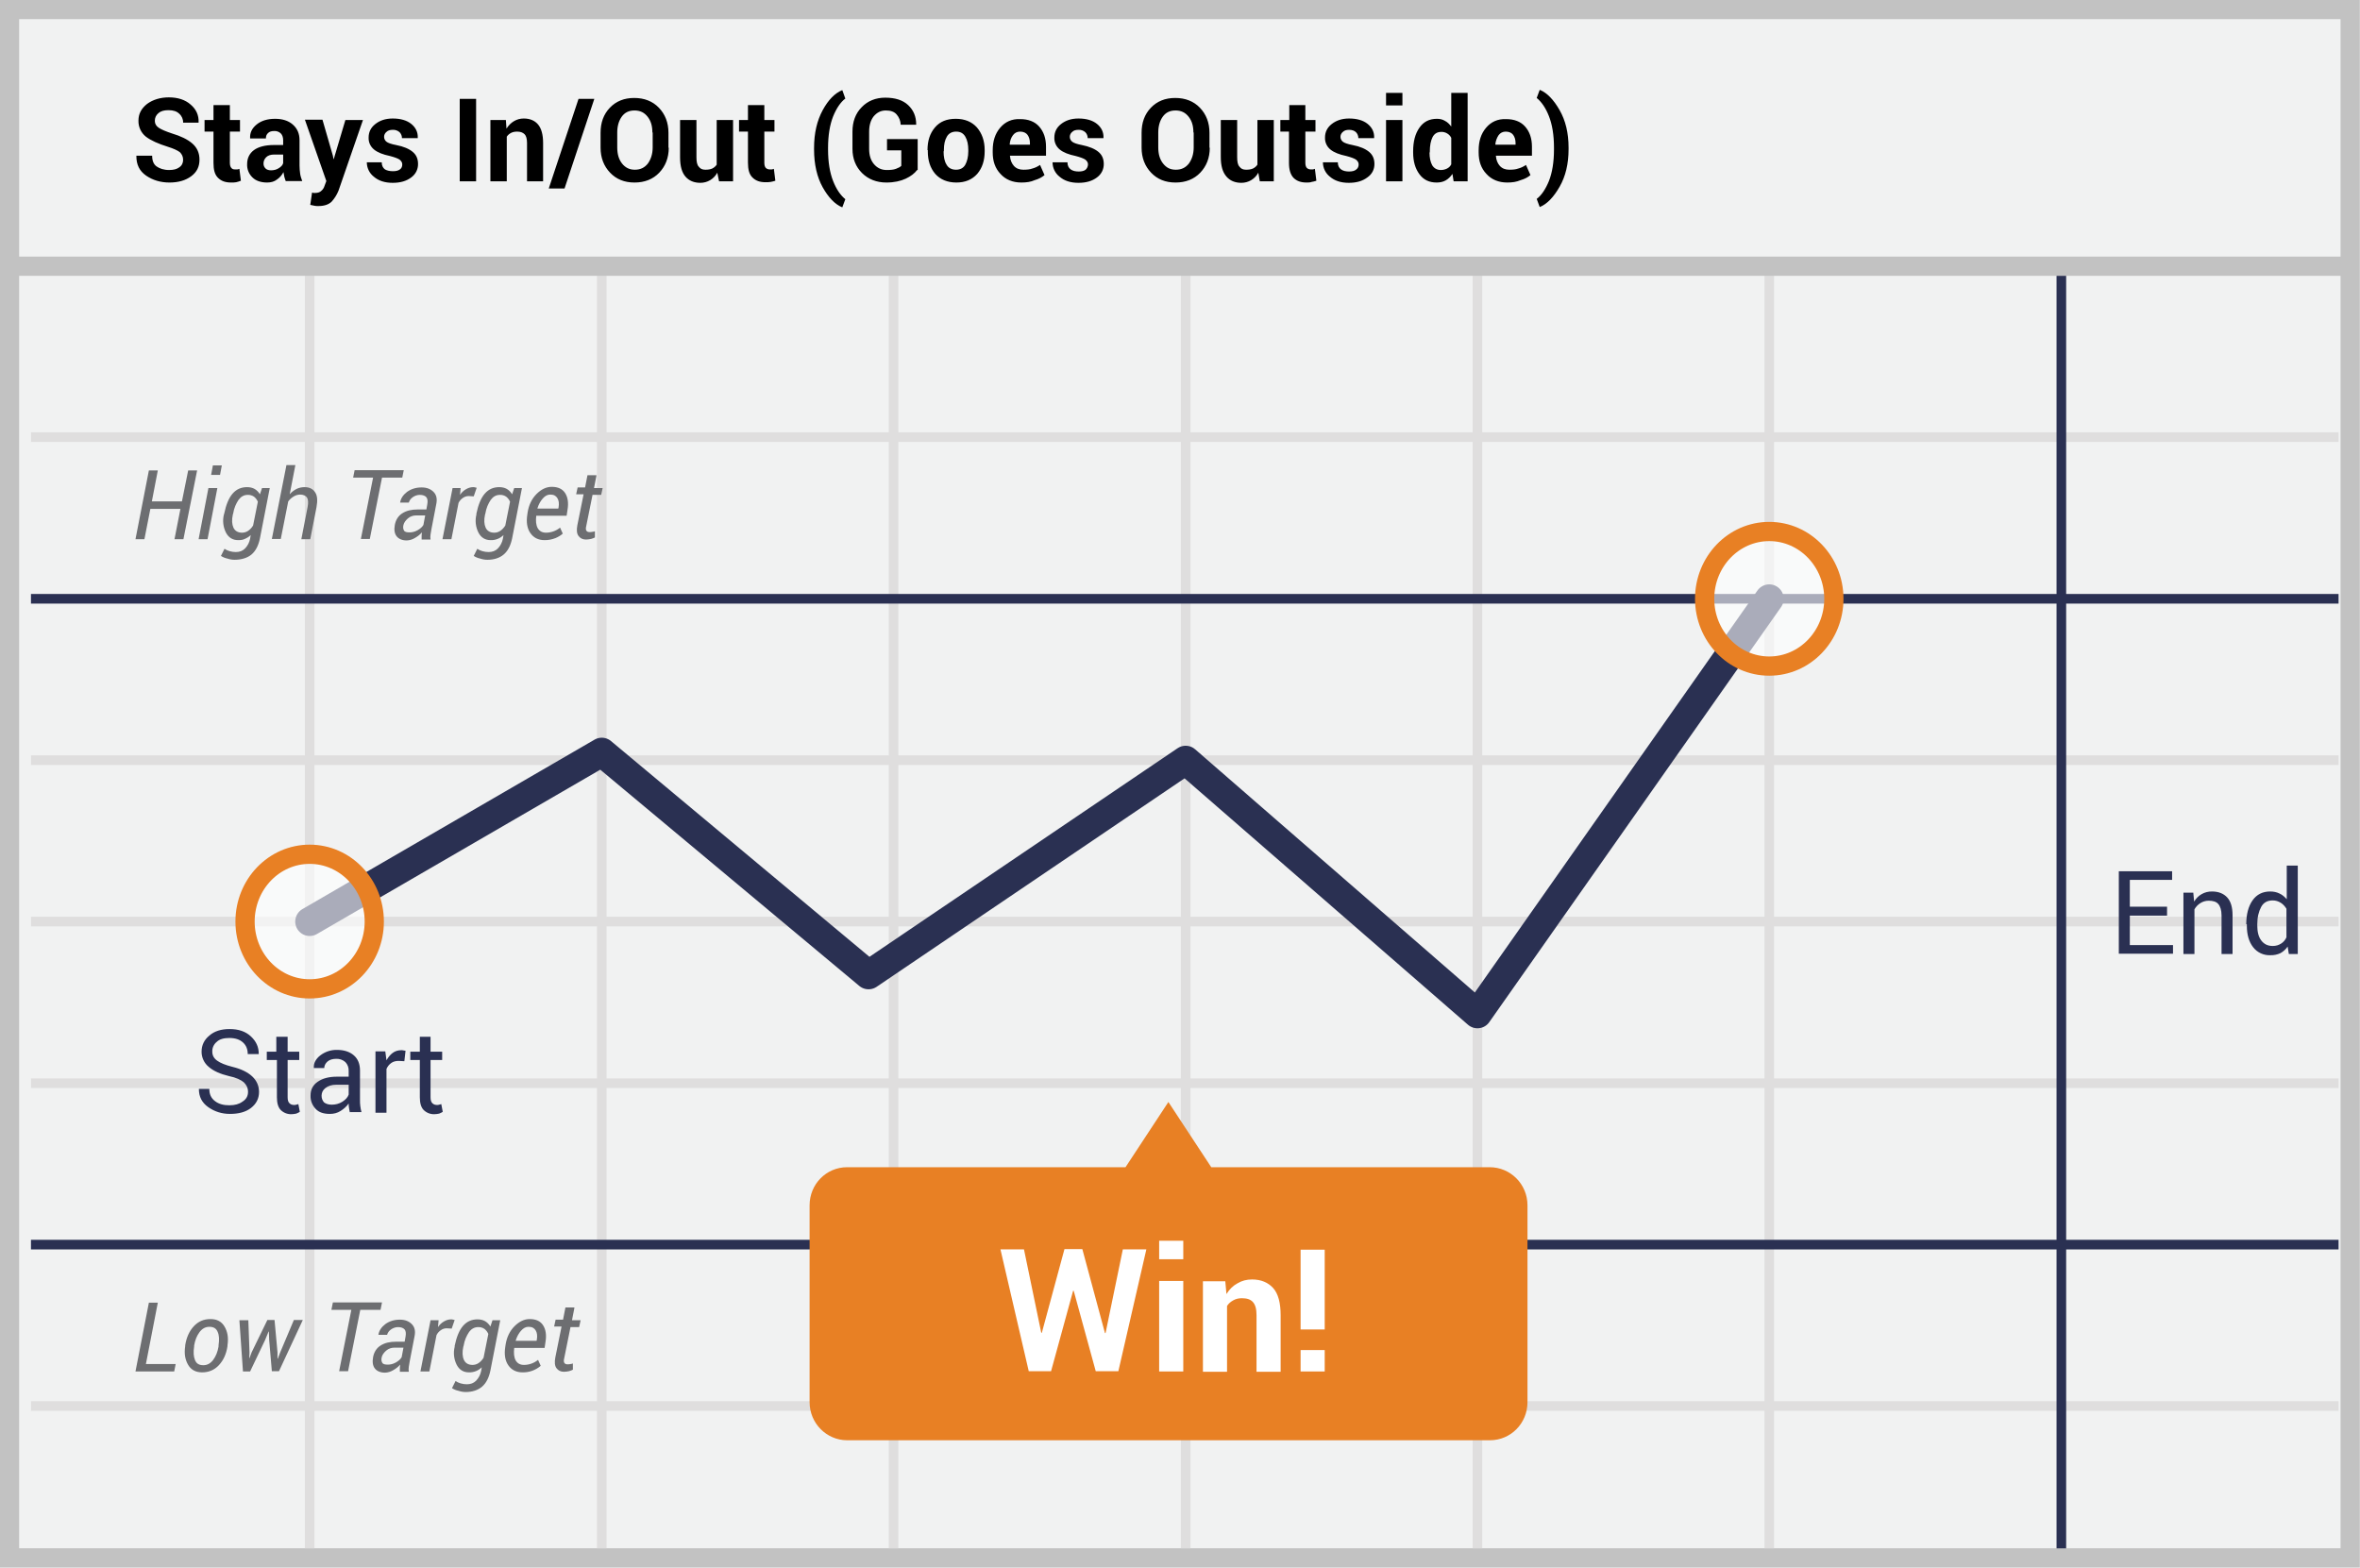
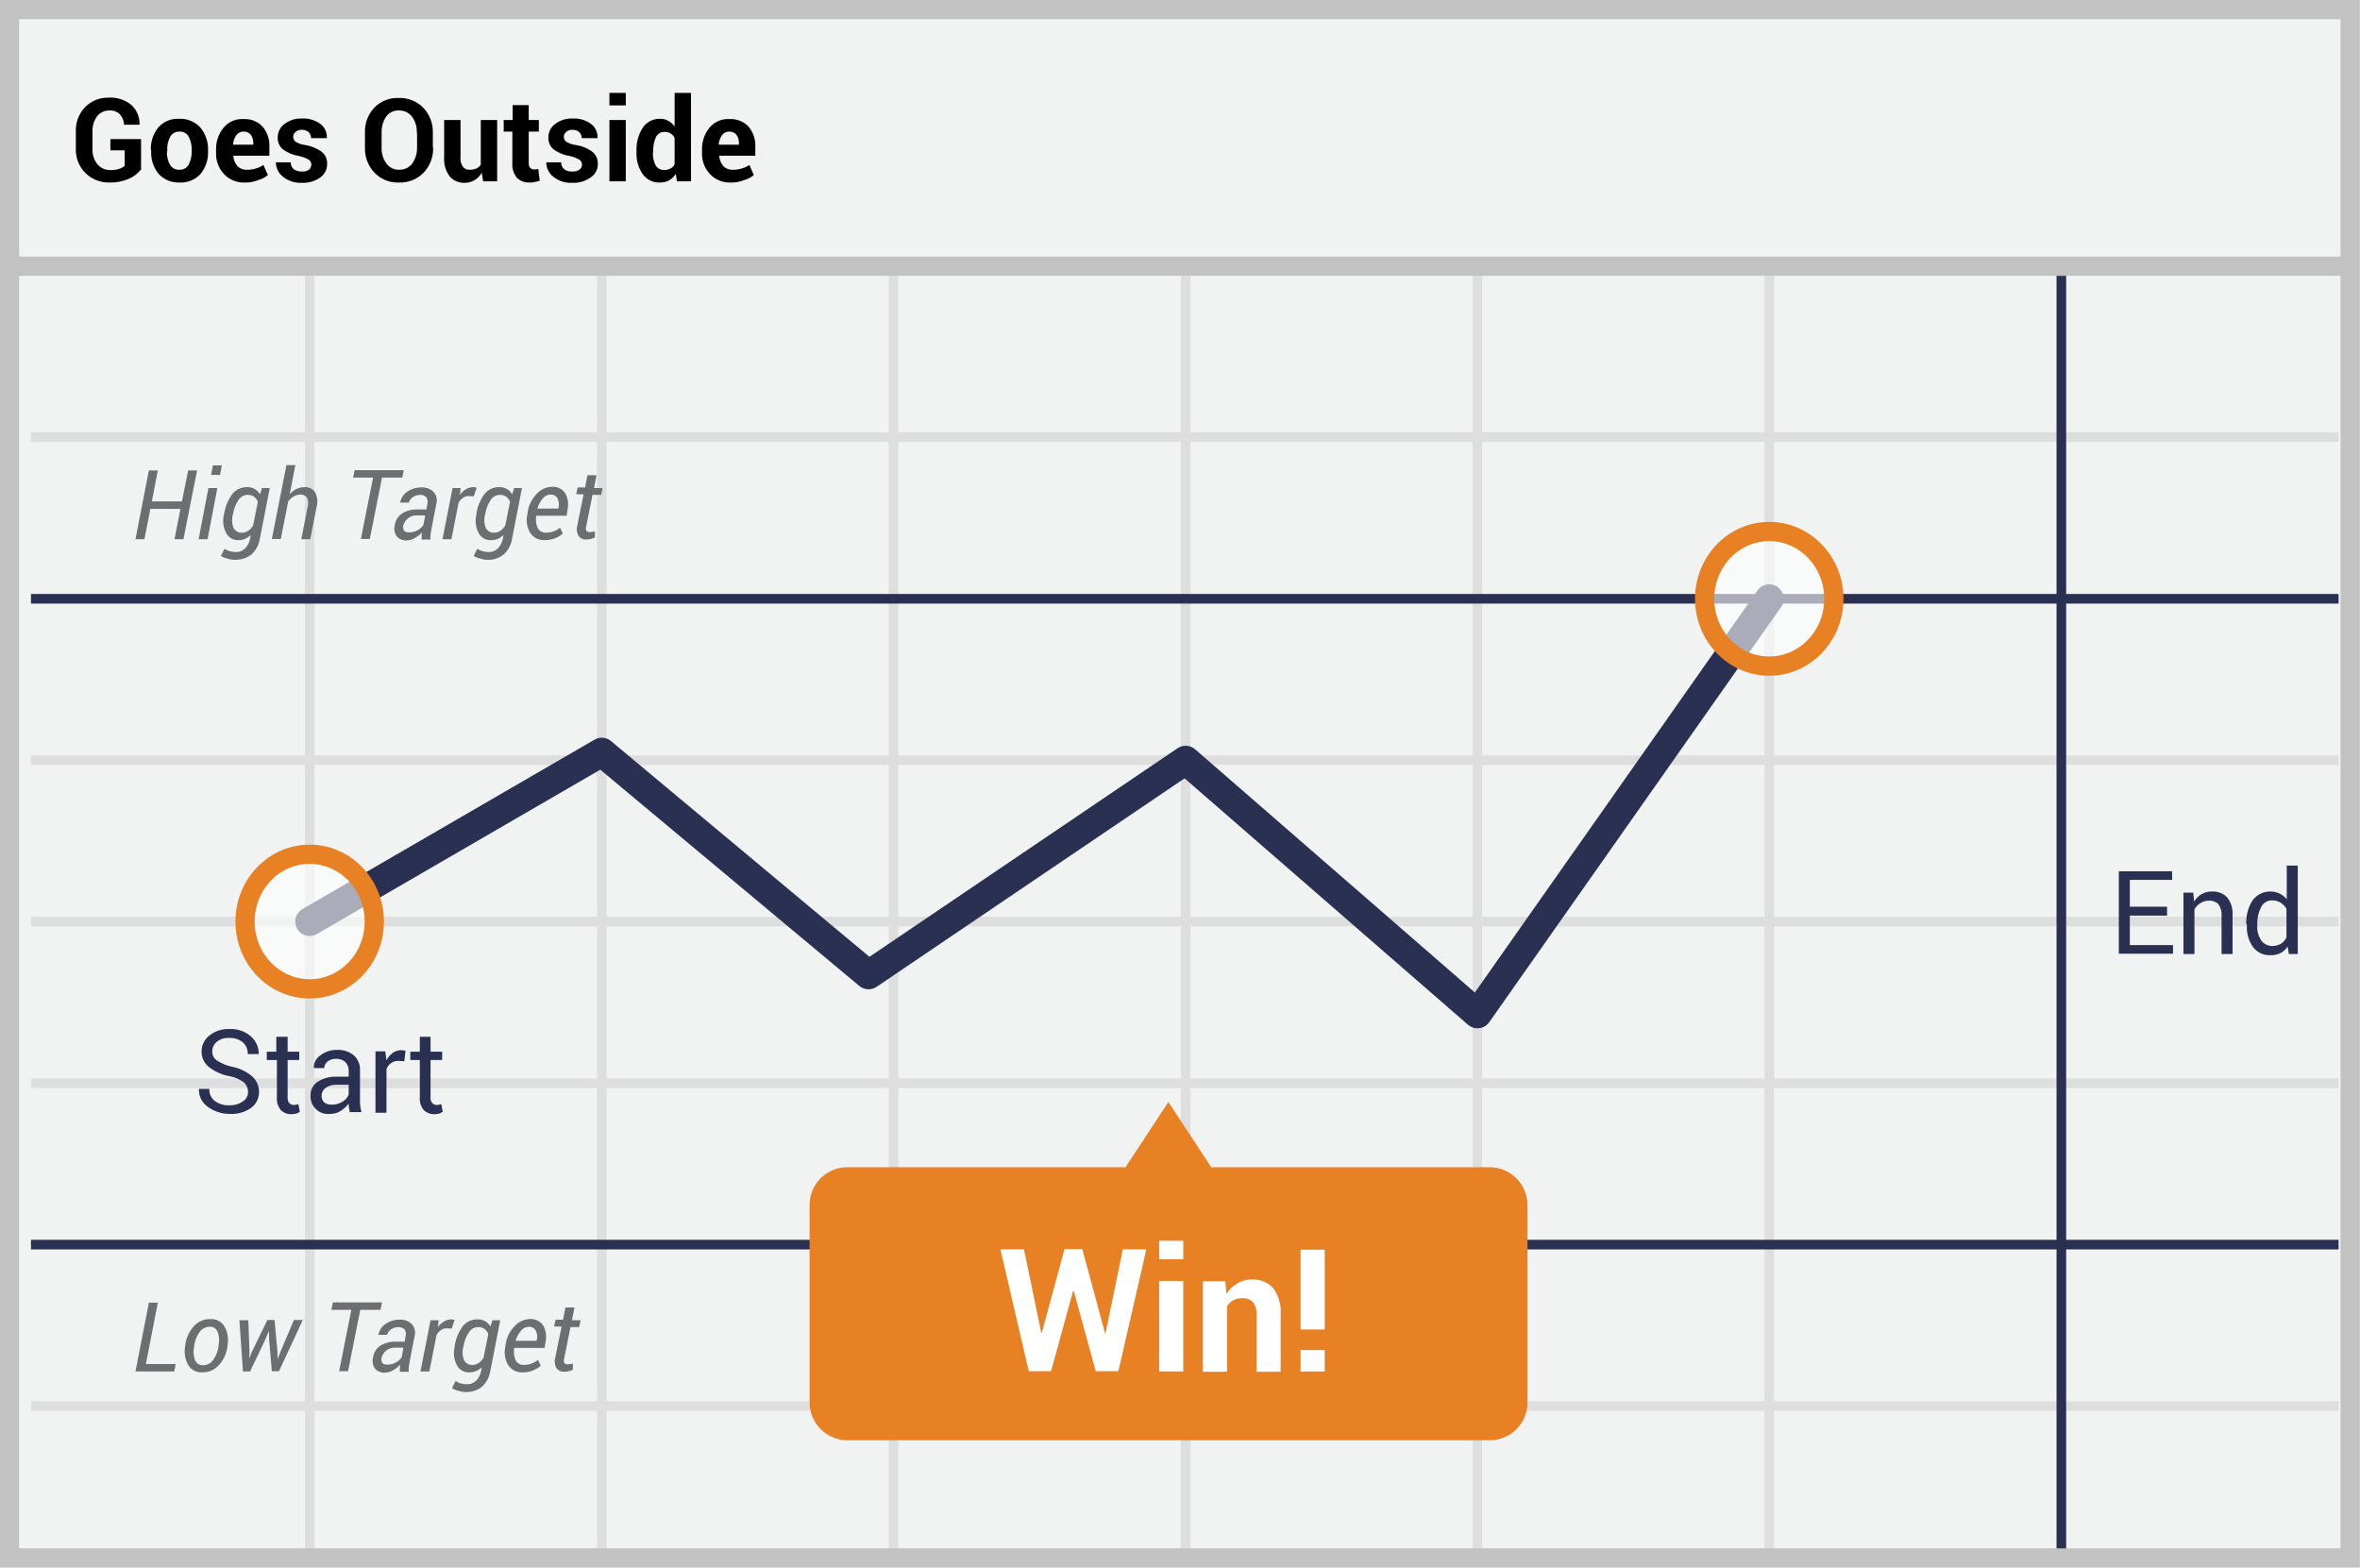
- <svg xmlns="http://www.w3.org/2000/svg" id="Layer_1" viewBox="0 0 79.26 52.65">
-   <style>.st0,.st1,.st2,.st3{fill:#f1f2f2;stroke:#c2c2c2;stroke-width:.646;stroke-miterlimit:10}.st1,.st2,.st3{fill:none;stroke:#dfdede;stroke-width:.323}.st2,.st3{stroke:#2a3052;stroke-linejoin:round}.st3{stroke-width:.969;stroke-linecap:round}.st4{fill:#2a3052}.st5{fill:#6d6e71}.st6{fill:#e88024}.st7{fill:#fff}.st8{opacity:.6}.st9{fill:none;stroke:#e88024;stroke-width:.646;stroke-miterlimit:10}</style>
-   <path class="st0" d="M.32.32h78.61v52H.32z" />
-   <path class="st1" d="M1.04 14.68h77.5M1.04 25.53h77.5M1.04 36.38h77.5M1.04 47.22h77.5M10.4 9.26V52M20.21 9.26V52M30.01 9.26V52M39.82 9.26V52M49.62 9.26V52M59.42 9.26V52M1.04 30.95h77.5" />
-   <path class="st2" d="M69.23 9.26V52M1.04 20.11h77.5M1.04 41.8h77.5" />
-   <path class="st0" d="M.48 8.94H79.1" />
-   <g>
-     <path d="M6.15 5.37c0-.11-.04-.19-.11-.26-.08-.06-.21-.12-.4-.18-.32-.1-.57-.21-.74-.34a.665.665 0 0 1-.25-.54c0-.23.1-.41.29-.56.19-.14.44-.22.73-.22.3 0 .55.08.73.24.19.16.28.36.27.6v.01h-.52a.38.38 0 0 0-.13-.3c-.08-.08-.2-.12-.36-.12-.15 0-.26.03-.34.1-.08.07-.12.15-.12.26 0 .09.04.17.13.23s.23.12.44.19c.3.09.53.2.69.34s.24.32.24.54c0 .24-.09.42-.28.56-.19.14-.43.21-.73.21s-.56-.08-.78-.23c-.23-.16-.33-.37-.33-.66v-.01h.53c0 .17.05.29.15.36s.24.12.42.12c.15 0 .26-.03.34-.09.09-.06.13-.15.13-.25zM7.72 3.53v.5h.34v.39h-.34v1.05c0 .08.02.14.05.17.03.04.07.05.13.05h.07c.02 0 .04-.01.07-.02l.05.4c-.05.02-.11.04-.16.05-.05.01-.11.01-.17.01-.19 0-.33-.05-.44-.16s-.15-.27-.15-.5V4.42h-.3v-.39h.3v-.5h.55zM9.6 6.09c-.02-.04-.03-.09-.05-.15-.01-.05-.02-.1-.03-.16-.05.1-.13.19-.22.25-.09.07-.2.1-.33.1-.21 0-.38-.06-.49-.17a.58.58 0 0 1-.18-.45c0-.2.08-.36.23-.47.15-.11.38-.17.67-.17h.31v-.16c0-.1-.03-.18-.08-.23a.295.295 0 0 0-.22-.08c-.09 0-.16.02-.21.07s-.07.1-.07.18H8.4v-.01c-.01-.18.06-.33.22-.46s.37-.19.62-.19c.24 0 .44.06.59.19s.23.3.23.53v.85c0 .1.01.19.02.27.01.08.04.17.07.25H9.6zm-.5-.37c.1 0 .18-.02.26-.07.08-.05.13-.1.15-.17v-.29h-.3c-.12 0-.21.03-.27.09-.06.06-.09.13-.09.21 0 .07.02.12.07.17.04.04.11.06.18.06zM11.18 5.23l.02.11h.01l.39-1.31h.59l-.82 2.37c-.06.15-.14.27-.23.37-.1.1-.25.15-.45.15-.05 0-.09 0-.13-.01-.04-.01-.09-.02-.14-.03l.06-.41c.02 0 .03 0 .05.01h.05c.09 0 .16-.02.21-.07.05-.04.09-.1.11-.17l.06-.16-.72-2.06h.59l.35 1.21zM13.51 5.52c0-.06-.03-.11-.09-.16-.06-.04-.17-.08-.32-.12-.24-.05-.42-.12-.54-.22a.49.49 0 0 1-.18-.4c0-.18.07-.33.22-.45s.34-.19.59-.19c.26 0 .47.06.62.18.15.12.23.28.22.47v.01h-.53a.28.28 0 0 0-.08-.2.32.32 0 0 0-.23-.08c-.09 0-.16.02-.21.07a.209.209 0 0 0 0 .33c.05.04.16.08.32.11.26.05.44.13.56.23s.18.23.18.41c0 .18-.08.34-.23.45-.16.12-.36.18-.62.18-.27 0-.48-.07-.64-.21a.61.61 0 0 1-.23-.47v-.01h.5c0 .11.04.19.11.24.07.04.16.06.27.06.1 0 .18-.02.23-.06.06-.04.08-.1.08-.17zM15.99 6.09h-.55V3.32h.55v2.77zM16.99 4.03l.02.29c.07-.11.15-.19.25-.25s.21-.09.33-.09c.21 0 .37.07.48.2s.17.34.17.62v1.29h-.54V4.8c0-.14-.03-.24-.08-.29-.06-.06-.14-.09-.25-.09-.07 0-.14.01-.2.04s-.11.07-.15.13v1.5h-.55V4.03h.52zM18.96 6.33h-.53l1-3.01h.53l-1 3.01zM22.46 4.96c0 .34-.11.62-.32.84-.21.22-.49.33-.83.33-.34 0-.61-.11-.82-.33-.21-.22-.32-.5-.32-.84v-.5c0-.34.1-.62.31-.84s.48-.33.82-.33c.34 0 .62.11.83.33s.32.5.32.84v.5zm-.55-.51c0-.22-.05-.39-.16-.53s-.25-.21-.44-.21-.33.07-.43.21c-.1.14-.15.32-.15.53v.5c0 .22.05.4.16.54s.25.21.43.21c.19 0 .33-.07.44-.21.1-.14.16-.32.16-.54v-.5zM24.09 5.8a.642.642 0 0 1-.57.34c-.21 0-.38-.07-.5-.21-.12-.14-.18-.35-.18-.65V4.03h.55v1.25c0 .15.02.26.08.32.05.07.12.1.22.1.09 0 .16-.01.23-.04.06-.03.11-.07.15-.13v-1.5h.55v2.06h-.47l-.06-.29zM25.67 3.53v.5h.34v.39h-.34v1.05c0 .08.02.14.05.17.03.03.08.05.13.05h.07c.02 0 .04-.01.07-.02l.05.4c-.06.02-.11.03-.16.04-.05.01-.11.01-.17.01-.19 0-.33-.05-.44-.16s-.15-.27-.15-.5V4.42h-.3v-.39h.3v-.5h.55zM27.34 4.97c0-.5.1-.92.29-1.27.19-.35.41-.57.65-.67h.01l.1.28c-.16.12-.3.33-.41.6-.11.28-.17.63-.17 1.06v.05c0 .43.06.78.17 1.06.11.28.25.48.41.61l-.1.27h-.01c-.24-.1-.46-.33-.65-.67s-.29-.77-.29-1.27v-.05zM30.8 5.71c-.08.11-.21.21-.38.29s-.39.13-.65.13c-.33 0-.61-.11-.82-.32s-.32-.48-.32-.81v-.58c0-.33.1-.61.31-.82.2-.21.47-.32.79-.32.33 0 .59.08.77.25.18.17.27.38.27.65v.01h-.52a.557.557 0 0 0-.14-.35c-.08-.09-.2-.13-.36-.13-.17 0-.3.07-.41.2-.1.13-.15.3-.15.51V5c0 .21.05.38.16.51s.25.2.43.2c.13 0 .23-.01.31-.04.08-.03.14-.06.18-.1v-.52h-.48v-.38h1.03v1.04zM31.15 5.04c0-.31.08-.56.25-.76.17-.2.4-.29.7-.29.3 0 .54.1.71.29.17.2.26.45.26.76v.04c0 .31-.08.56-.25.76-.17.19-.4.29-.7.29-.3 0-.54-.1-.71-.29-.17-.2-.25-.45-.25-.76v-.04zm.54.04c0 .19.03.34.1.45.06.11.17.17.32.17.14 0 .25-.06.31-.17s.1-.26.1-.45v-.04c0-.18-.03-.33-.1-.45s-.17-.17-.31-.17c-.14 0-.25.06-.31.17-.07.12-.1.26-.1.45v.04zM34.3 6.13c-.29 0-.53-.1-.7-.29-.18-.19-.26-.43-.26-.72v-.07c0-.31.08-.56.25-.76.17-.2.39-.3.67-.29.27 0 .49.08.64.25.15.17.23.39.23.68v.3h-1.21v.01c.01.14.06.25.13.33.08.09.19.13.32.13.12 0 .22-.01.3-.04.08-.02.17-.06.26-.12l.15.34c-.08.07-.19.13-.33.17-.13.06-.28.08-.45.08zm-.04-1.71c-.1 0-.18.04-.24.12-.06.08-.1.18-.11.31l.01.01h.67v-.05c0-.12-.03-.21-.08-.28s-.14-.11-.25-.11zM36.54 5.52c0-.06-.03-.11-.09-.16-.06-.04-.17-.08-.32-.12-.24-.05-.42-.12-.54-.22a.49.49 0 0 1-.18-.4c0-.18.07-.33.22-.45s.34-.19.59-.19c.26 0 .47.06.62.18.15.12.23.28.22.47v.01h-.53a.28.28 0 0 0-.08-.2.32.32 0 0 0-.23-.08c-.09 0-.16.02-.21.07a.209.209 0 0 0 0 .33c.05.04.16.08.32.11.25.05.44.13.56.23s.18.23.18.41c0 .18-.08.34-.23.45-.16.12-.36.18-.62.18-.27 0-.48-.07-.64-.21a.61.61 0 0 1-.23-.47v-.01h.5c0 .11.04.19.11.24.07.05.16.07.27.07.1 0 .18-.02.23-.06a.25.25 0 0 0 .08-.18zM40.63 4.96c0 .34-.11.62-.32.84-.21.22-.49.33-.83.33-.34 0-.61-.11-.82-.33-.21-.22-.32-.5-.32-.84v-.5c0-.34.1-.62.31-.84s.48-.33.82-.33c.34 0 .62.11.83.33s.32.5.32.84v.5zm-.55-.51c0-.22-.05-.39-.16-.53s-.25-.21-.44-.21-.33.07-.43.21c-.1.14-.15.32-.15.53v.5c0 .22.05.4.16.54s.24.21.43.21.33-.07.44-.21c.1-.14.16-.32.16-.54v-.5zM42.26 5.8a.642.642 0 0 1-.57.34c-.21 0-.38-.07-.5-.21-.13-.15-.19-.36-.19-.66V4.03h.55v1.25c0 .15.02.26.08.32.05.07.12.1.22.1.09 0 .16-.01.23-.04.06-.03.11-.07.15-.13v-1.5h.55v2.06h-.47l-.05-.29zM43.84 3.53v.5h.34v.39h-.34v1.05c0 .08.02.14.05.17s.08.05.13.05h.07c.02 0 .04-.01.07-.02l.05.4c-.05.02-.11.03-.16.04-.05.02-.11.02-.17.02-.19 0-.33-.05-.44-.16-.1-.11-.15-.27-.15-.5V4.42H43v-.39h.3v-.5h.54zM45.63 5.52c0-.06-.03-.11-.09-.16-.06-.04-.17-.08-.32-.12-.24-.05-.42-.12-.54-.22a.49.49 0 0 1-.18-.4c0-.18.07-.33.22-.45s.34-.19.59-.19c.26 0 .47.06.62.18.15.12.23.28.22.47v.01h-.53c0-.08-.03-.15-.08-.2s-.13-.08-.23-.08c-.09 0-.16.02-.21.07a.209.209 0 0 0 0 .33c.05.04.16.08.32.11.26.05.44.13.56.23.12.1.18.23.18.41 0 .18-.08.34-.24.45-.16.12-.36.18-.62.18-.27 0-.48-.07-.64-.21a.61.61 0 0 1-.23-.47v-.01h.5c0 .11.04.19.11.24s.16.07.27.07c.1 0 .18-.02.23-.06.07-.05.09-.11.09-.18zM47.1 3.54h-.55v-.42h.55v.42zm0 2.55h-.55V4.03h.55v2.06zM47.46 5.08c0-.33.07-.59.21-.79s.33-.3.59-.3c.1 0 .19.02.27.07.08.04.15.11.21.19V3.12h.55v2.97h-.47l-.04-.25c-.06.09-.14.17-.23.22s-.19.07-.3.07c-.25 0-.44-.09-.58-.28s-.21-.43-.21-.73v-.04zm.55.04c0 .18.03.32.09.43.06.1.16.16.29.16.08 0 .15-.02.21-.05.06-.03.11-.08.14-.14v-.89a.342.342 0 0 0-.14-.15.351.351 0 0 0-.2-.05c-.13 0-.23.06-.29.18-.06.12-.09.28-.09.48v.03zM50.62 6.13c-.29 0-.53-.1-.7-.29-.18-.19-.26-.43-.26-.72v-.07c0-.31.08-.56.25-.76.17-.2.39-.3.67-.29.27 0 .49.08.64.25.15.17.23.39.23.68v.3h-1.21v.01c.01.14.06.25.13.33.08.09.19.13.32.13.12 0 .22-.01.3-.04.08-.02.17-.06.26-.12l.15.34c-.08.07-.19.13-.33.17-.14.06-.28.08-.45.08zm-.05-1.71c-.1 0-.18.04-.24.12a.67.67 0 0 0-.11.31l.01.01h.67v-.05c0-.12-.03-.21-.08-.28s-.14-.11-.25-.11zM52.68 5.01c0 .49-.1.91-.3 1.26-.2.35-.42.58-.66.68h-.01l-.1-.27c.16-.12.3-.33.41-.6.11-.28.17-.63.17-1.06v-.06c0-.43-.06-.78-.17-1.06-.11-.28-.25-.48-.41-.61l.1-.27h.01c.24.1.46.33.66.68.2.35.3.77.3 1.26v.05z" />
+ <svg xmlns="http://www.w3.org/2000/svg" id="Layer_1" data-name="Layer 1" viewBox="0 0 79.26 52.65">
+   <defs>
+     <style>.cls-1{fill:#f1f2f2;stroke:#c2c2c2;}.cls-1,.cls-10,.cls-2{stroke-miterlimit:10;}.cls-1,.cls-10{stroke-width:0.646px;}.cls-10,.cls-2,.cls-3,.cls-4{fill:none;}.cls-2{stroke:#dfdede;}.cls-2,.cls-3{stroke-width:0.323px;}.cls-3,.cls-4{stroke:#2a3052;stroke-linejoin:round;}.cls-4{stroke-linecap:round;stroke-width:0.969px;}.cls-5{fill:#2a3052;}.cls-6{fill:#6d6e71;}.cls-7{fill:#e88024;}.cls-8{fill:#fff;}.cls-9{opacity:0.6;}.cls-10{stroke:#e88024;}</style>
+   </defs>
+   <path class="cls-1" d="M.32.32H78.93v52H.32Z" />
+   <path class="cls-2" d="M1.04,14.68h77.5M1.04,25.53h77.5M1.04,36.38h77.5M1.04,47.22h77.5M10.4,9.26V52M20.21,9.26V52m9.8-42.74V52M39.82,9.26V52m9.8-42.74V52m9.8-42.74V52M1.04,30.95h77.5" />
+   <path class="cls-3" d="M69.23,9.26V52M1.04,20.11h77.5M1.04,41.8h77.5" />
+   <path class="cls-1" d="M.48,8.94H79.1" />
+   <path d="M4.717,5.71a.979.979,0,0,1-.38.29,1.532,1.532,0,0,1-.65.13,1.123,1.123,0,0,1-.82-.32,1.1,1.1,0,0,1-.32-.81V4.42a1.116,1.116,0,0,1,.31-.82,1.055,1.055,0,0,1,.79-.32,1.082,1.082,0,0,1,.77.25.845.845,0,0,1,.27.65v.01h-.52a.557.557,0,0,0-.14-.35.455.455,0,0,0-.36-.13.511.511,0,0,0-.41.2.814.814,0,0,0-.15.51V5a.76.76,0,0,0,.16.51.536.536,0,0,0,.43.2.897.897,0,0,0,.31-.04.501.501,0,0,0,.18-.1V5.05h-.48V4.67h1.03V5.71Zm.35-.67a1.124,1.124,0,0,1,.25-.76.859.859,0,0,1,.7-.29.912.912,0,0,1,.71.29,1.129,1.129,0,0,1,.26.76v.04a1.124,1.124,0,0,1-.25.76.89.89,0,0,1-.7.29.912.912,0,0,1-.71-.29,1.124,1.124,0,0,1-.25-.76V5.04Zm.54.04a.834.834,0,0,0,.1.45.339.339,0,0,0,.32.17.334.334,0,0,0,.31-.17.937.937,0,0,0,.1-.45V5.04a.882.882,0,0,0-.1-.45.326.326,0,0,0-.31-.17.334.334,0,0,0-.31.17.858.858,0,0,0-.1.45v.04Zm2.61,1.05a.905.905,0,0,1-.7-.29.998.998,0,0,1-.26-.72V5.05a1.124,1.124,0,0,1,.25-.76.796.796,0,0,1,.67-.29.815.815,0,0,1,.64.25.981.981,0,0,1,.23.68v.3h-1.21v.01a.551.551,0,0,0,.13.33.408.408,0,0,0,.32.13.872.872,0,0,0,.3-.04.853.853,0,0,0,.26-.12l.15.34a.853.853,0,0,1-.33.17A1.064,1.064,0,0,1,8.217,6.13Zm-.04-1.71a.285.285,0,0,0-.24.12.574.574,0,0,0-.11.31l.01.01h.67V4.81a.465.465,0,0,0-.08-.28A.297.297,0,0,0,8.177,4.42Zm2.28,1.1a.206.206,0,0,0-.09-.16,1.196,1.196,0,0,0-.32-.12,1.238,1.238,0,0,1-.54-.22.49.49,0,0,1-.18-.4.549.549,0,0,1,.22-.45.907.907,0,0,1,.59-.19.973.973,0,0,1,.62.18.547.547,0,0,1,.22.47v.01h-.53a.28.28,0,0,0-.08-.2.32.32,0,0,0-.23-.08.282.282,0,0,0-.21.07.209.209,0,0,0,0,.33.811.811,0,0,0,.32.11,1.276,1.276,0,0,1,.56.23.496.496,0,0,1,.18.41.546.546,0,0,1-.23.45.993.993,0,0,1-.62.18.931.931,0,0,1-.64-.21.61.61,0,0,1-.23-.47V5.45h.5a.278.278,0,0,0,.11.24.453.453,0,0,0,.27.07.371.371,0,0,0,.23-.06A.25.25,0,0,0,10.457,5.52Zm4.09-.56a1.171,1.171,0,0,1-.32.84,1.1,1.1,0,0,1-.83.33,1.077,1.077,0,0,1-.82-.33,1.171,1.171,0,0,1-.32-.84v-.5a1.164,1.164,0,0,1,.31-.84,1.077,1.077,0,0,1,.82-.33,1.1,1.1,0,0,1,.83.33,1.171,1.171,0,0,1,.32.84v.5Zm-.55-.51a.817.817,0,0,0-.16-.53.523.523,0,0,0-.44-.21.492.492,0,0,0-.43.21.896.896,0,0,0-.15.53v.5a.846.846,0,0,0,.16.54.504.504,0,0,0,.43.21.523.523,0,0,0,.44-.21.91.91,0,0,0,.16-.54v-.5Zm2.18,1.35a.642.642,0,0,1-.57.34.628.628,0,0,1-.5-.21.964.964,0,0,1-.19-.66V4.03h.55V5.28a.457.457,0,0,0,.08.32.246.246,0,0,0,.22.1.556.556,0,0,0,.23-.04.374.374,0,0,0,.15-.13V4.03h.55V6.09h-.47Zm1.58-2.27v.5h.34v.39h-.34V5.47a.246.246,0,0,0,.05.17.19.19,0,0,0,.13.05h.07a.254.254,0,0,0,.07-.02l.05.4a.936.936,0,0,1-.16.04.468.468,0,0,1-.17.02.582.582,0,0,1-.44-.16.712.712,0,0,1-.15-.5V4.42h-.29V4.03h.3v-.5Zm1.79,1.99a.206.206,0,0,0-.09-.16,1.196,1.196,0,0,0-.32-.12,1.238,1.238,0,0,1-.54-.22.49.49,0,0,1-.18-.4.549.549,0,0,1,.22-.45.907.907,0,0,1,.59-.19.973.973,0,0,1,.62.18.547.547,0,0,1,.22.47v.01h-.53a.279.279,0,0,0-.08-.2.32.32,0,0,0-.23-.08.282.282,0,0,0-.21.07.209.209,0,0,0,0,.33.811.811,0,0,0,.32.11,1.225,1.225,0,0,1,.56.23.496.496,0,0,1,.18.41.53.53,0,0,1-.24.45.993.993,0,0,1-.62.18.931.931,0,0,1-.64-.21.61.61,0,0,1-.23-.47V5.45h.5a.278.278,0,0,0,.11.24.453.453,0,0,0,.27.07.371.371,0,0,0,.23-.06A.202.202,0,0,0,19.547,5.52Zm1.47-1.98h-.55V3.12h.55Zm0,2.55h-.55V4.03h.55Zm.36-1.01a1.343,1.343,0,0,1,.21-.79.671.671,0,0,1,.59-.3.495.495,0,0,1,.27.07.628.628,0,0,1,.21.19V3.12h.55V6.09h-.47l-.04-.25a.689.689,0,0,1-.23.22.604.604,0,0,1-.3.07.672.672,0,0,1-.58-.28,1.192,1.192,0,0,1-.21-.73Zm.55.04a.886.886,0,0,0,.09.43.324.324,0,0,0,.29.16.465.465,0,0,0,.21-.05.316.316,0,0,0,.14-.14V4.63a.342.342,0,0,0-.14-.15.351.351,0,0,0-.2-.05.306.306,0,0,0-.29.18,1.081,1.081,0,0,0-.09.48v.03Zm2.61,1.01a.905.905,0,0,1-.7-.29.998.998,0,0,1-.26-.72V5.05a1.124,1.124,0,0,1,.25-.76.796.796,0,0,1,.67-.29.815.815,0,0,1,.64.25.981.981,0,0,1,.23.68v.3h-1.21v.01a.551.551,0,0,0,.13.33.408.408,0,0,0,.32.13.872.872,0,0,0,.3-.04.853.853,0,0,0,.26-.12l.15.34a.853.853,0,0,1-.33.17A1.094,1.094,0,0,1,24.537,6.13Zm-.05-1.71a.285.285,0,0,0-.24.12.67.67,0,0,0-.11.31l.01.01h.67V4.81a.465.465,0,0,0-.08-.28A.297.297,0,0,0,24.487,4.42Z" />
+   <path class="cls-4" d="M10.4,30.95l9.81-5.69,8.96,7.48,10.65-7.21,9.8,8.52,9.8-13.94" />
+   <path class="cls-5" d="M8.33,36.67a.431.431,0,0,0-.14-.32,1.125,1.125,0,0,0-.5-.21,1.593,1.593,0,0,1-.68-.31.654.654,0,0,1-.24-.51.673.673,0,0,1,.26-.54.994.994,0,0,1,.68-.22,1.003,1.003,0,0,1,.72.25.763.763,0,0,1,.26.58v.01H8.32a.499.499,0,0,0-.16-.39.653.653,0,0,0-.46-.15.588.588,0,0,0-.42.13.4.4,0,0,0-.15.33.354.354,0,0,0,.16.3,1.537,1.537,0,0,0,.52.21,1.455,1.455,0,0,1,.66.32.698.698,0,0,1,.23.52.654.654,0,0,1-.27.54,1.128,1.128,0,0,1-.71.2,1.242,1.242,0,0,1-.73-.23.698.698,0,0,1-.31-.6v-.01h.35a.477.477,0,0,0,.19.41.759.759,0,0,0,.48.14A.719.719,0,0,0,8.14,37,.365.365,0,0,0,8.33,36.67Zm1.33-1.85v.5h.39v.28H9.66v1.25a.265.265,0,0,0,.06.2.211.211,0,0,0,.16.06.195.195,0,0,0,.07-.01.637.637,0,0,0,.07-.02l.05.26a.666.666,0,0,1-.12.06.875.875,0,0,1-.16.02.49.49,0,0,1-.36-.14.599.599,0,0,1-.13-.43V35.6H8.96v-.28h.32v-.5Zm2.09,2.55c-.01-.06-.02-.12-.03-.17a.66.66,0,0,1-.01-.14.926.926,0,0,1-.27.25.653.653,0,0,1-.36.1.588.588,0,0,1-.65-.62.523.523,0,0,1,.24-.46,1.103,1.103,0,0,1,.64-.17h.4v-.2a.4.4,0,0,0-.11-.29.433.433,0,0,0-.31-.11.437.437,0,0,0-.29.09.295.295,0,0,0-.11.22h-.35v-.01a.48.48,0,0,1,.21-.41.89.89,0,0,1,.57-.19.837.837,0,0,1,.56.18.635.635,0,0,1,.21.51v.99a1.477,1.477,0,0,0,.05.41h-.39Zm-.61-.27a.653.653,0,0,0,.36-.1.472.472,0,0,0,.21-.24v-.33h-.42a.572.572,0,0,0-.36.11.317.317,0,0,0-.13.26.329.329,0,0,0,.08.22A.403.403,0,0,0,11.14,37.1Zm2.44-1.46-.19-.01a.409.409,0,0,0-.25.07.46.46,0,0,0-.16.2v1.47h-.37V35.31h.33l.04.3a.755.755,0,0,1,.21-.25.476.476,0,0,1,.29-.09.22.22,0,0,1,.08.01c.02,0,.05.01.06.01Zm.88-.82v.5h.39v.28h-.39v1.25a.265.265,0,0,0,.06.2.211.211,0,0,0,.16.06.195.195,0,0,0,.07-.01.637.637,0,0,0,.07-.02l.05.26a.666.666,0,0,1-.12.06.875.875,0,0,1-.16.02.49.49,0,0,1-.36-.14.599.599,0,0,1-.13-.43V35.6h-.32v-.28h.32v-.5Z" />
+   <path class="cls-5" d="M72.78,30.75H71.53v.99h1.45v.29H71.16V29.26h1.79v.29H71.53v.9h1.25Zm.88-.78.03.31a.676.676,0,0,1,.6-.34.662.662,0,0,1,.51.2.861.861,0,0,1,.18.6v1.3h-.37V30.75a.586.586,0,0,0-.11-.39.403.403,0,0,0-.32-.11.512.512,0,0,0-.28.08.578.578,0,0,0-.2.21v1.5h-.37V29.98h.33Zm1.78,1.07a1.377,1.377,0,0,1,.21-.8.741.741,0,0,1,.91-.23.721.721,0,0,1,.24.19V29.07h.37v2.97h-.3l-.04-.25a.71.71,0,0,1-.24.22.74.74,0,0,1-.34.07.69.69,0,0,1-.58-.27,1.141,1.141,0,0,1-.21-.72v-.05Zm.37.04a.825.825,0,0,0,.13.5.453.453,0,0,0,.39.19.512.512,0,0,0,.28-.08.463.463,0,0,0,.18-.21v-.96a.606.606,0,0,0-.19-.2.503.503,0,0,0-.27-.08.405.405,0,0,0-.39.22,1.214,1.214,0,0,0-.13.58Z" />
+   <path class="cls-6" d="M4.9,45.81h1l-.05.25H4.55L5,43.75h.3Zm1.32-.63a1.187,1.187,0,0,1,.29-.64.726.726,0,0,1,.56-.24.506.506,0,0,1,.47.25.914.914,0,0,1,.1.63v.03a1.154,1.154,0,0,1-.29.64.741.741,0,0,1-.56.24.506.506,0,0,1-.47-.25.914.914,0,0,1-.1-.63Zm.3.04a.846.846,0,0,0,.03.46.267.267,0,0,0,.28.17.401.401,0,0,0,.33-.18,1.016,1.016,0,0,0,.18-.45v-.04a.801.801,0,0,0-.03-.45.267.267,0,0,0-.28-.17.401.401,0,0,0-.33.18,1.016,1.016,0,0,0-.18.45Zm1.86.21-.01.18h.01l.07-.19.53-1.09h.24l.1,1.09v.21h.01l.08-.21.46-1.09h.3l-.8,1.72H9.13L9.04,45l-.01-.28H9.02l-.12.29-.5,1.05H8.16l-.12-1.72h.3Zm4.4-1.44H12.1l-.41,2.06h-.3l.41-2.06h-.67l.05-.25h1.65Zm.65,2.07v-.13c0-.03.01-.07.01-.1a.876.876,0,0,1-.24.19.56.56,0,0,1-.27.08.415.415,0,0,1-.34-.14.466.466,0,0,1-.06-.38.563.563,0,0,1,.25-.39.934.934,0,0,1,.52-.13h.29l.03-.17a.297.297,0,0,0-.03-.24.279.279,0,0,0-.22-.08.407.407,0,0,0-.24.08.324.324,0,0,0-.13.18h-.29v-.01a.558.558,0,0,1,.23-.35.814.814,0,0,1,.49-.15.535.535,0,0,1,.4.15.427.427,0,0,1,.09.42l-.16.83-.03.18a.485.485,0,0,0,0,.17h-.3Zm-.4-.23a.536.536,0,0,0,.26-.07.506.506,0,0,0,.2-.18l.06-.32h-.3a.419.419,0,0,0-.28.1.436.436,0,0,0-.15.22.238.238,0,0,0,.02.19C12.87,45.82,12.94,45.83,13.03,45.83Zm2.14-1.21L15,44.61a.33.33,0,0,0-.19.06.42.42,0,0,0-.15.17l-.24,1.22h-.3l.34-1.72h.27l-.02.23a.6.6,0,0,1,.2-.19.481.481,0,0,1,.24-.07.195.195,0,0,1,.07.01.134.134,0,0,0,.05.01Zm.1.58a1.489,1.489,0,0,1,.28-.67.612.612,0,0,1,.49-.22.471.471,0,0,1,.43.24l.07-.21h.26l-.33,1.69a.932.932,0,0,1-.28.54.828.828,0,0,1-.55.18.75.75,0,0,1-.24-.04.634.634,0,0,1-.22-.09l.12-.24a.539.539,0,0,0,.17.08.761.761,0,0,0,.21.03.414.414,0,0,0,.31-.12.65.65,0,0,0,.17-.33l.02-.12a.587.587,0,0,1-.43.17.436.436,0,0,1-.41-.25.879.879,0,0,1-.07-.61Zm.29.03a.704.704,0,0,0,.02.44.294.294,0,0,0,.29.17.36.36,0,0,0,.2-.06.592.592,0,0,0,.17-.18l.16-.8a.431.431,0,0,0-.13-.17.348.348,0,0,0-.21-.06.368.368,0,0,0-.31.17,1.136,1.136,0,0,0-.18.46Zm1.99.86a.546.546,0,0,1-.48-.24.835.835,0,0,1-.1-.62l.01-.07a1.101,1.101,0,0,1,.3-.62.717.717,0,0,1,.51-.24.494.494,0,0,1,.45.21.775.775,0,0,1,.08.56l-.03.2H17.27a.7.7,0,0,0,.05.42.3.3,0,0,0,.28.15.751.751,0,0,0,.47-.17l.09.2A.904.904,0,0,1,17.55,46.09Zm.2-1.53a.327.327,0,0,0-.25.13.877.877,0,0,0-.18.33v.01h.7l.01-.04a.44.44,0,0,0-.04-.31A.252.252,0,0,0,17.75,44.56Zm1.54-.63-.08.41h.29l-.05.23h-.29l-.21,1.04c-.02.08-.02.14.01.17a.125.125,0,0,0,.11.04.344.344,0,0,0,.09-.01.188.188,0,0,0,.08-.02V46a.589.589,0,0,1-.13.05.985.985,0,0,1-.17.02.291.291,0,0,1-.25-.12.455.455,0,0,1-.04-.36l.21-1.04h-.25l.05-.23h.25l.08-.41h.3Z" />
+   <path class="cls-6" d="M6.16,18.11h-.3l.2-1.02H5.05l-.2,1.02h-.3L5,15.8h.3l-.2,1.04H6.11l.21-1.04h.3Zm.81,0h-.3L7,16.39h.3Zm.42-2.16h-.3l.06-.32h.3Zm.14,1.3a1.489,1.489,0,0,1,.28-.67.612.612,0,0,1,.49-.22.471.471,0,0,1,.43.24l.07-.21h.26l-.33,1.69a.932.932,0,0,1-.28.54.884.884,0,0,1-.57.18.75.75,0,0,1-.24-.04.634.634,0,0,1-.22-.09l.12-.24a.539.539,0,0,0,.17.08.761.761,0,0,0,.21.03.414.414,0,0,0,.31-.12.65.65,0,0,0,.17-.33l.02-.12a.625.625,0,0,1-.2.13.481.481,0,0,1-.22.04.436.436,0,0,1-.41-.25.879.879,0,0,1-.07-.61Zm.29.03a.704.704,0,0,0,.02.44.294.294,0,0,0,.29.17.361.361,0,0,0,.2-.06.592.592,0,0,0,.17-.18l.16-.8a.431.431,0,0,0-.13-.17.348.348,0,0,0-.21-.06.368.368,0,0,0-.31.17,1.136,1.136,0,0,0-.18.46Zm1.91-.68a.76.76,0,0,1,.23-.18.626.626,0,0,1,.27-.06.39.39,0,0,1,.35.17.657.657,0,0,1,.05.5l-.21,1.08h-.3l.21-1.08a.451.451,0,0,0-.02-.32.265.265,0,0,0-.23-.1.42.42,0,0,0-.21.06.614.614,0,0,0-.19.17L9.43,18.1h-.3l.49-2.48h.3Zm3.78-.56h-.68l-.41,2.06h-.3l.41-2.06h-.67l.05-.25h1.65Zm.65,2.07v-.13c0-.03.01-.07.01-.1a.876.876,0,0,1-.24.19.56.56,0,0,1-.27.08.415.415,0,0,1-.34-.14.466.466,0,0,1-.06-.38.563.563,0,0,1,.25-.39.934.934,0,0,1,.52-.13h.29l.03-.17a.297.297,0,0,0-.03-.24.279.279,0,0,0-.22-.08.407.407,0,0,0-.24.08.324.324,0,0,0-.13.18h-.29v-.01a.558.558,0,0,1,.23-.35.814.814,0,0,1,.49-.15.535.535,0,0,1,.4.15.427.427,0,0,1,.09.42l-.16.83-.03.18a.485.485,0,0,0,0,.17h-.3Zm-.4-.23a.536.536,0,0,0,.26-.07.506.506,0,0,0,.2-.18l.06-.32h-.3a.419.419,0,0,0-.28.1.436.436,0,0,0-.15.22.238.238,0,0,0,.02.19C13.6,17.87,13.67,17.88,13.76,17.88Zm2.15-1.21-.17-.01a.33.33,0,0,0-.19.06.42.42,0,0,0-.15.17l-.24,1.22h-.3l.34-1.72h.27l-.02.23a.6.6,0,0,1,.2-.19.481.481,0,0,1,.24-.07.195.195,0,0,1,.07.01.134.134,0,0,0,.05.01Zm.09.58a1.489,1.489,0,0,1,.28-.67.612.612,0,0,1,.49-.22.471.471,0,0,1,.43.24l.07-.21h.26l-.33,1.69a.932.932,0,0,1-.28.54.828.828,0,0,1-.55.18.75.75,0,0,1-.24-.04.634.634,0,0,1-.22-.09l.12-.24a.539.539,0,0,0,.17.08.761.761,0,0,0,.21.03.414.414,0,0,0,.31-.12.65.65,0,0,0,.17-.33l.02-.12a.587.587,0,0,1-.43.17.436.436,0,0,1-.41-.25.879.879,0,0,1-.07-.61Zm.29.03a.704.704,0,0,0,.02.44.294.294,0,0,0,.29.17.361.361,0,0,0,.2-.06.592.592,0,0,0,.17-.18l.16-.8a.431.431,0,0,0-.13-.17.348.348,0,0,0-.21-.06.368.368,0,0,0-.31.17,1.137,1.137,0,0,0-.18.46Zm2,.86a.546.546,0,0,1-.48-.24.835.835,0,0,1-.1-.62l.01-.07a1.101,1.101,0,0,1,.3-.62.717.717,0,0,1,.51-.24.494.494,0,0,1,.45.21.775.775,0,0,1,.08.56l-.03.2H18.01a.7.7,0,0,0,.05.42.3.3,0,0,0,.28.15.751.751,0,0,0,.47-.17l.09.2a.817.817,0,0,1-.24.15A.971.971,0,0,1,18.29,18.14Zm.19-1.53a.327.327,0,0,0-.25.13.877.877,0,0,0-.18.33v.01h.7l.01-.04a.44.44,0,0,0-.04-.31A.252.252,0,0,0,18.48,16.61Zm1.55-.63-.08.41h.29l-.05.23H19.9l-.21,1.04c-.02.08-.02.14.01.17a.125.125,0,0,0,.11.04.344.344,0,0,0,.09-.01.188.188,0,0,0,.08-.02v.21a.589.589,0,0,1-.13.05.985.985,0,0,1-.17.02.291.291,0,0,1-.25-.12.455.455,0,0,1-.04-.36l.21-1.04h-.25l.05-.23h.25l.08-.41h.3Z" />
+   <path class="cls-7" d="M50.03,39.2H40.68l-1.44-2.19L37.8,39.2H28.45a1.266,1.266,0,0,0-1.26,1.28v6.61a1.272,1.272,0,0,0,1.26,1.28H50.04a1.266,1.266,0,0,0,1.26-1.28V40.48A1.274,1.274,0,0,0,50.03,39.2Z" />
+   <path class="cls-8" d="M37.11,44.77h.02l.58-2.81h.79l-.94,4.09H36.8l-.74-2.7h-.02l-.74,2.7h-.75l-.95-4.09h.79l.58,2.8h.02l.76-2.81h.6Zm2.63-2.48h-.81v-.62h.81Zm0,3.77h-.81V43.02h.81Zm1.41-3.04.04.44a.98.98,0,0,1,.37-.36.922.922,0,0,1,.49-.13.912.912,0,0,1,.71.29,1.356,1.356,0,0,1,.25.91v1.9H42.2v-1.9a.643.643,0,0,0-.12-.44.464.464,0,0,0-.37-.13.566.566,0,0,0-.29.07.554.554,0,0,0-.21.19v2.21H40.4V43.03h.75Zm3.34,1.63h-.81V41.97h.81Zm0,1.41h-.81v-.72h.81Z" />
+   <g class="cls-9">
+     <ellipse class="cls-8" cx="59.42" cy="20.11" rx="2.17" ry="2.26" />
  </g>
-   <path class="st3" d="M10.4 30.95l9.81-5.69 8.96 7.48 10.65-7.21 9.8 8.52 9.8-13.94" />
-   <g>
-     <path class="st4" d="M8.33 36.67c0-.13-.05-.23-.14-.32-.09-.08-.26-.16-.5-.21-.29-.07-.52-.17-.68-.31a.654.654 0 0 1-.24-.51c0-.22.09-.4.26-.54.17-.15.4-.22.68-.22.3 0 .54.08.72.25.18.17.26.36.26.58v.01h-.37c0-.16-.05-.29-.16-.39s-.26-.15-.46-.15c-.18 0-.33.04-.42.13a.4.4 0 0 0-.15.33c0 .12.05.22.16.3.11.08.28.15.52.21.29.07.51.18.66.32s.23.32.23.52c0 .22-.09.4-.27.54-.18.14-.42.2-.71.2-.27 0-.52-.08-.73-.23s-.31-.35-.31-.6v-.01h.35c0 .18.06.31.19.41s.29.14.48.14.33-.04.44-.12c.13-.08.19-.19.19-.33zM9.66 34.82v.5h.39v.28h-.39v1.25c0 .1.02.16.06.2.04.04.09.06.16.06.02 0 .04 0 .07-.01s.05-.01.07-.02l.05.26c-.03.02-.07.04-.12.06-.05.01-.11.02-.16.02a.49.49 0 0 1-.36-.14c-.09-.09-.13-.24-.13-.43V35.6h-.34v-.28h.32v-.5h.38zM11.75 37.37c-.01-.06-.02-.12-.03-.17-.01-.05-.01-.09-.01-.14-.07.1-.16.18-.27.25-.11.07-.23.1-.36.1-.21 0-.37-.05-.48-.17a.61.61 0 0 1-.17-.45c0-.2.08-.35.24-.46.16-.11.37-.17.64-.17h.4v-.2a.4.4 0 0 0-.11-.29.433.433 0 0 0-.31-.11c-.12 0-.22.03-.29.09-.07.06-.11.14-.11.22h-.35v-.01c-.01-.15.06-.29.21-.41a.89.89 0 0 1 .57-.19c.23 0 .42.06.56.18.14.12.21.29.21.51v.99a1.477 1.477 0 0 0 .05.41h-.39zm-.61-.27c.13 0 .25-.03.36-.1.11-.07.18-.15.21-.24v-.33h-.42c-.15 0-.27.04-.36.11s-.13.16-.13.26c0 .09.03.16.08.22.06.05.15.08.26.08zM13.58 35.64l-.19-.01c-.1 0-.18.02-.25.07a.46.46 0 0 0-.16.2v1.47h-.37v-2.06h.33l.04.3c.06-.11.13-.19.21-.25.08-.06.18-.09.29-.09.03 0 .05 0 .08.01.02 0 .05.01.06.01l-.04.35zM14.46 34.82v.5h.39v.28h-.39v1.25c0 .1.02.16.06.2.04.04.09.06.16.06.02 0 .04 0 .07-.01s.05-.01.07-.02l.05.26c-.03.02-.07.04-.12.06-.05.01-.11.02-.16.02a.49.49 0 0 1-.36-.14c-.09-.09-.13-.24-.13-.43V35.6h-.32v-.28h.32v-.5h.36z" />
+   <ellipse class="cls-10" cx="59.42" cy="20.11" rx="2.17" ry="2.26" />
+   <g class="cls-9">
+     <ellipse class="cls-8" cx="10.4" cy="30.95" rx="2.17" ry="2.26" />
  </g>
-   <g>
-     <path class="st4" d="M72.78 30.75h-1.25v.99h1.45v.29h-1.82v-2.77h1.79v.29h-1.42v.9h1.25v.3zM73.66 29.97l.03.31a.676.676 0 0 1 .6-.34c.22 0 .39.07.51.2s.18.33.18.6v1.3h-.37v-1.29c0-.18-.04-.31-.11-.39-.07-.08-.18-.11-.32-.11-.11 0-.2.03-.28.08-.08.05-.15.12-.2.21v1.5h-.37v-2.06h.33zM75.44 31.04c0-.33.07-.6.21-.8s.34-.3.59-.3c.12 0 .22.02.32.07.09.04.17.11.24.19v-1.13h.37v2.97h-.3l-.04-.25a.71.71 0 0 1-.24.22.74.74 0 0 1-.34.07.69.69 0 0 1-.58-.27c-.14-.18-.21-.42-.21-.72v-.05zm.37.04c0 .21.04.38.13.5s.21.19.39.19c.11 0 .2-.03.28-.08s.14-.12.18-.21v-.96c-.05-.08-.11-.15-.19-.2s-.17-.08-.27-.08c-.18 0-.31.07-.39.22-.08.15-.13.34-.13.58v.04z" />
-   </g>
-   <g>
-     <path class="st5" d="M4.9 45.81h1l-.05.25h-1.3L5 43.75h.3l-.4 2.06zM6.22 45.18c.04-.26.14-.48.29-.64s.33-.24.56-.24c.21 0 .37.08.47.25.1.17.14.37.1.63v.03c-.04.27-.14.48-.29.64s-.34.24-.56.24c-.21 0-.37-.08-.47-.25-.1-.17-.14-.37-.1-.63v-.03zm.3.04c-.03.19-.02.34.03.46s.14.17.28.17c.13 0 .24-.06.33-.18s.15-.27.18-.45v-.04c.03-.19.02-.34-.03-.45-.05-.12-.14-.17-.28-.17-.13 0-.24.06-.33.18s-.15.27-.18.45v.03zM8.38 45.43l-.01.18h.01l.07-.19.53-1.09h.24l.1 1.09v.21h.01l.08-.21.46-1.09h.3l-.8 1.72h-.24L9.04 45l-.01-.28h-.01l-.12.29-.5 1.05h-.24l-.12-1.72h.3l.04 1.09zM12.78 43.99h-.68l-.41 2.06h-.3l.41-2.06h-.67l.05-.25h1.65l-.05.25zM13.43 46.06v-.13c0-.03.01-.07.01-.1-.07.08-.15.14-.24.19a.56.56 0 0 1-.27.08c-.15 0-.27-.05-.34-.14s-.09-.22-.06-.38c.03-.17.12-.31.25-.39.14-.09.31-.13.52-.13h.29l.03-.17c.02-.11.01-.19-.03-.24-.04-.05-.12-.08-.22-.08-.09 0-.17.03-.24.08-.07.05-.11.11-.13.18h-.29v-.01c.02-.13.1-.25.23-.35.14-.1.3-.15.49-.15.17 0 .3.05.4.15.1.1.13.24.09.42l-.16.83-.03.18c-.01.06-.01.11 0 .17h-.3zm-.4-.23c.08 0 .17-.02.26-.07s.16-.11.2-.18l.06-.32h-.3c-.1 0-.2.03-.28.1s-.13.14-.15.22c-.02.08-.01.14.02.19s.1.06.19.06zM15.17 44.62l-.17-.01a.33.33 0 0 0-.19.06.42.42 0 0 0-.15.17l-.24 1.22h-.3l.34-1.72h.27l-.02.23a.6.6 0 0 1 .2-.19c.07-.04.15-.07.24-.07.02 0 .04 0 .07.01s.04.01.05.01l-.1.29zM15.27 45.2c.06-.29.15-.52.28-.67s.29-.22.49-.22c.09 0 .18.02.25.06.07.04.13.1.18.18l.07-.21h.26l-.33 1.69c-.05.24-.14.42-.28.54s-.33.18-.55.18a.75.75 0 0 1-.24-.04.634.634 0 0 1-.22-.09l.12-.24c.04.03.1.06.17.08.07.02.14.03.21.03.13 0 .23-.04.31-.12a.65.65 0 0 0 .17-.33l.02-.12a.587.587 0 0 1-.43.17c-.18 0-.32-.08-.41-.25a.879.879 0 0 1-.07-.61v-.03zm.29.03c-.04.18-.03.33.02.44.05.11.15.17.29.17.07 0 .14-.02.2-.06s.12-.1.17-.18l.16-.8a.431.431 0 0 0-.13-.17.348.348 0 0 0-.21-.06c-.13 0-.23.06-.31.17-.08.12-.15.27-.18.46l-.01.03zM17.55 46.09c-.21 0-.37-.08-.48-.24-.11-.16-.14-.37-.1-.62l.01-.07c.04-.25.14-.46.3-.62.16-.16.33-.24.51-.24.21 0 .36.07.45.21.09.14.12.33.08.56l-.03.2h-1.02c-.02.17-.01.31.05.42.06.1.15.15.28.15a.751.751 0 0 0 .47-.17l.09.2a.904.904 0 0 1-.61.22zm.2-1.53c-.09 0-.17.04-.25.13s-.14.2-.18.33v.01h.7l.01-.04c.02-.13.01-.23-.04-.31s-.12-.12-.24-.12zM19.29 43.93l-.08.41h.29l-.05.23h-.29l-.21 1.04c-.02.08-.02.14.01.17.02.03.06.04.11.04.02 0 .05 0 .09-.01.03 0 .06-.01.08-.02V46c-.03.02-.07.03-.13.05-.06.01-.11.02-.17.02-.11 0-.19-.04-.25-.12s-.07-.2-.04-.36l.21-1.04h-.25l.05-.23h.25l.08-.41h.3z" />
-   </g>
-   <g>
-     <path class="st5" d="M6.16 18.11h-.3l.2-1.02H5.05l-.2 1.02h-.3L5 15.8h.3l-.2 1.04h1.01l.21-1.04h.3l-.46 2.31zM6.97 18.11h-.3L7 16.39h.3l-.33 1.72zm.42-2.16h-.3l.06-.32h.3l-.06.32zM7.53 17.25c.06-.29.15-.52.28-.67s.29-.22.49-.22c.09 0 .18.02.25.06.07.04.13.1.18.18l.07-.21h.26l-.33 1.69c-.05.24-.14.42-.28.54s-.35.18-.57.18a.75.75 0 0 1-.24-.04.634.634 0 0 1-.22-.09l.12-.24c.04.03.1.06.17.08.07.02.14.03.21.03.13 0 .23-.04.31-.12a.65.65 0 0 0 .17-.33l.02-.12c-.06.06-.13.1-.2.13-.06.03-.13.04-.22.04-.18 0-.32-.08-.41-.25a.879.879 0 0 1-.07-.61l.01-.03zm.29.03c-.04.18-.03.33.02.44.05.11.15.17.29.17.07 0 .14-.02.2-.06s.12-.1.17-.18l.16-.8a.431.431 0 0 0-.13-.17.348.348 0 0 0-.21-.06c-.13 0-.23.06-.31.17-.08.12-.15.27-.18.46l-.01.03zM9.73 16.6a.76.76 0 0 1 .23-.18c.08-.04.18-.06.27-.06.16 0 .28.06.35.17.08.11.09.28.05.5l-.21 1.08h-.3l.21-1.08c.03-.15.02-.26-.02-.32s-.12-.1-.23-.1a.42.42 0 0 0-.21.06c-.07.04-.14.1-.19.17l-.25 1.26h-.3l.49-2.48h.3l-.19.98zM13.51 16.04h-.68l-.41 2.06h-.3l.41-2.06h-.67l.05-.25h1.65l-.05.25zM14.16 18.11v-.13c0-.03.01-.07.01-.1-.07.08-.15.14-.24.19a.56.56 0 0 1-.27.08c-.15 0-.27-.05-.34-.14s-.09-.22-.06-.38c.03-.17.12-.31.25-.39.14-.09.31-.13.52-.13h.29l.03-.17c.02-.11.01-.19-.03-.24-.04-.05-.12-.08-.22-.08-.09 0-.17.03-.24.08-.07.05-.11.11-.13.18h-.29v-.01c.02-.13.1-.25.23-.35.14-.1.3-.15.49-.15.17 0 .3.05.4.15.1.1.13.24.09.42l-.16.83-.03.18c-.01.06-.01.11 0 .17h-.3zm-.4-.23c.08 0 .17-.02.26-.07s.16-.11.2-.18l.06-.32h-.3c-.1 0-.2.03-.28.1s-.13.14-.15.22c-.02.08-.01.14.02.19s.1.06.19.06zM15.91 16.67l-.17-.01a.33.33 0 0 0-.19.06.42.42 0 0 0-.15.17l-.24 1.22h-.3l.34-1.72h.27l-.02.23a.6.6 0 0 1 .2-.19c.07-.04.15-.07.24-.07.02 0 .04 0 .07.01s.04.01.05.01l-.1.29zM16 17.25c.06-.29.15-.52.28-.67s.29-.22.49-.22c.09 0 .18.02.25.06.07.04.13.1.18.18l.07-.21h.26l-.33 1.69c-.05.24-.14.42-.28.54s-.33.18-.55.18a.75.75 0 0 1-.24-.04.634.634 0 0 1-.22-.09l.12-.24c.04.03.1.06.17.08.07.02.14.03.21.03.13 0 .23-.04.31-.12a.65.65 0 0 0 .17-.33l.02-.12a.587.587 0 0 1-.43.17c-.18 0-.32-.08-.41-.25a.879.879 0 0 1-.07-.61v-.03zm.29.03c-.04.18-.03.33.02.44.05.11.15.17.29.17.07 0 .14-.02.2-.06s.12-.1.17-.18l.16-.8a.431.431 0 0 0-.13-.17.348.348 0 0 0-.21-.06c-.13 0-.23.06-.31.17-.08.12-.15.27-.18.46l-.01.03zM18.29 18.14c-.21 0-.37-.08-.48-.24-.11-.16-.14-.37-.1-.62l.01-.07c.04-.25.14-.46.3-.62.16-.16.33-.24.51-.24.21 0 .36.07.45.21.09.14.12.33.08.56l-.03.2h-1.02c-.02.17-.01.31.05.42.06.1.15.15.28.15a.751.751 0 0 0 .47-.17l.09.2c-.06.06-.15.11-.24.15-.13.05-.24.07-.37.07zm.19-1.53c-.09 0-.17.04-.25.13s-.14.2-.18.33v.01h.7l.01-.04c.02-.13.01-.23-.04-.31s-.12-.12-.24-.12zM20.03 15.98l-.08.41h.29l-.05.23h-.29l-.21 1.04c-.02.08-.02.14.01.17.02.03.06.04.11.04.02 0 .05 0 .09-.01.03 0 .06-.01.08-.02v.21c-.03.02-.07.03-.13.05-.06.01-.11.02-.17.02-.11 0-.19-.04-.25-.12s-.07-.2-.04-.36l.21-1.04h-.25l.05-.23h.25l.08-.41h.3z" />
-   </g>
-   <g>
-     <path class="st6" d="M50.03 39.2h-9.35l-1.44-2.19-1.44 2.19h-9.35c-.7 0-1.26.57-1.26 1.28v6.61c0 .71.57 1.28 1.26 1.28h21.59c.7 0 1.26-.57 1.26-1.28v-6.61c0-.71-.57-1.28-1.27-1.28z" />
-     <path class="st7" d="M37.11 44.77h.02l.58-2.81h.79l-.94 4.09h-.76l-.74-2.7h-.02l-.74 2.7h-.75l-.95-4.09h.79l.58 2.8h.02l.76-2.81h.6l.76 2.82zM39.74 42.29h-.81v-.62h.81v.62zm0 3.77h-.81v-3.04h.81v3.04zM41.15 43.02l.04.44c.1-.16.22-.28.37-.36.15-.09.31-.13.49-.13.3 0 .54.1.71.29.17.19.25.5.25.91v1.9h-.81v-1.9c0-.21-.04-.35-.12-.44-.08-.09-.2-.13-.37-.13-.11 0-.2.02-.29.07s-.16.11-.21.19v2.21h-.81v-3.04h.75zM44.49 44.65h-.81v-2.68h.81v2.68zm0 1.41h-.81v-.72h.81v.72z" />
-   </g>
-   <g>
-     <g class="st8">
-       <ellipse class="st7" cx="59.42" cy="20.11" rx="2.17" ry="2.26" />
-     </g>
-     <ellipse class="st9" cx="59.42" cy="20.11" rx="2.17" ry="2.26" />
-   </g>
-   <g>
-     <g class="st8">
-       <ellipse class="st7" cx="10.4" cy="30.95" rx="2.17" ry="2.26" />
-     </g>
-     <ellipse class="st9" cx="10.4" cy="30.95" rx="2.17" ry="2.26" />
-   </g>
+   <ellipse class="cls-10" cx="10.4" cy="30.95" rx="2.17" ry="2.26" />
</svg>
